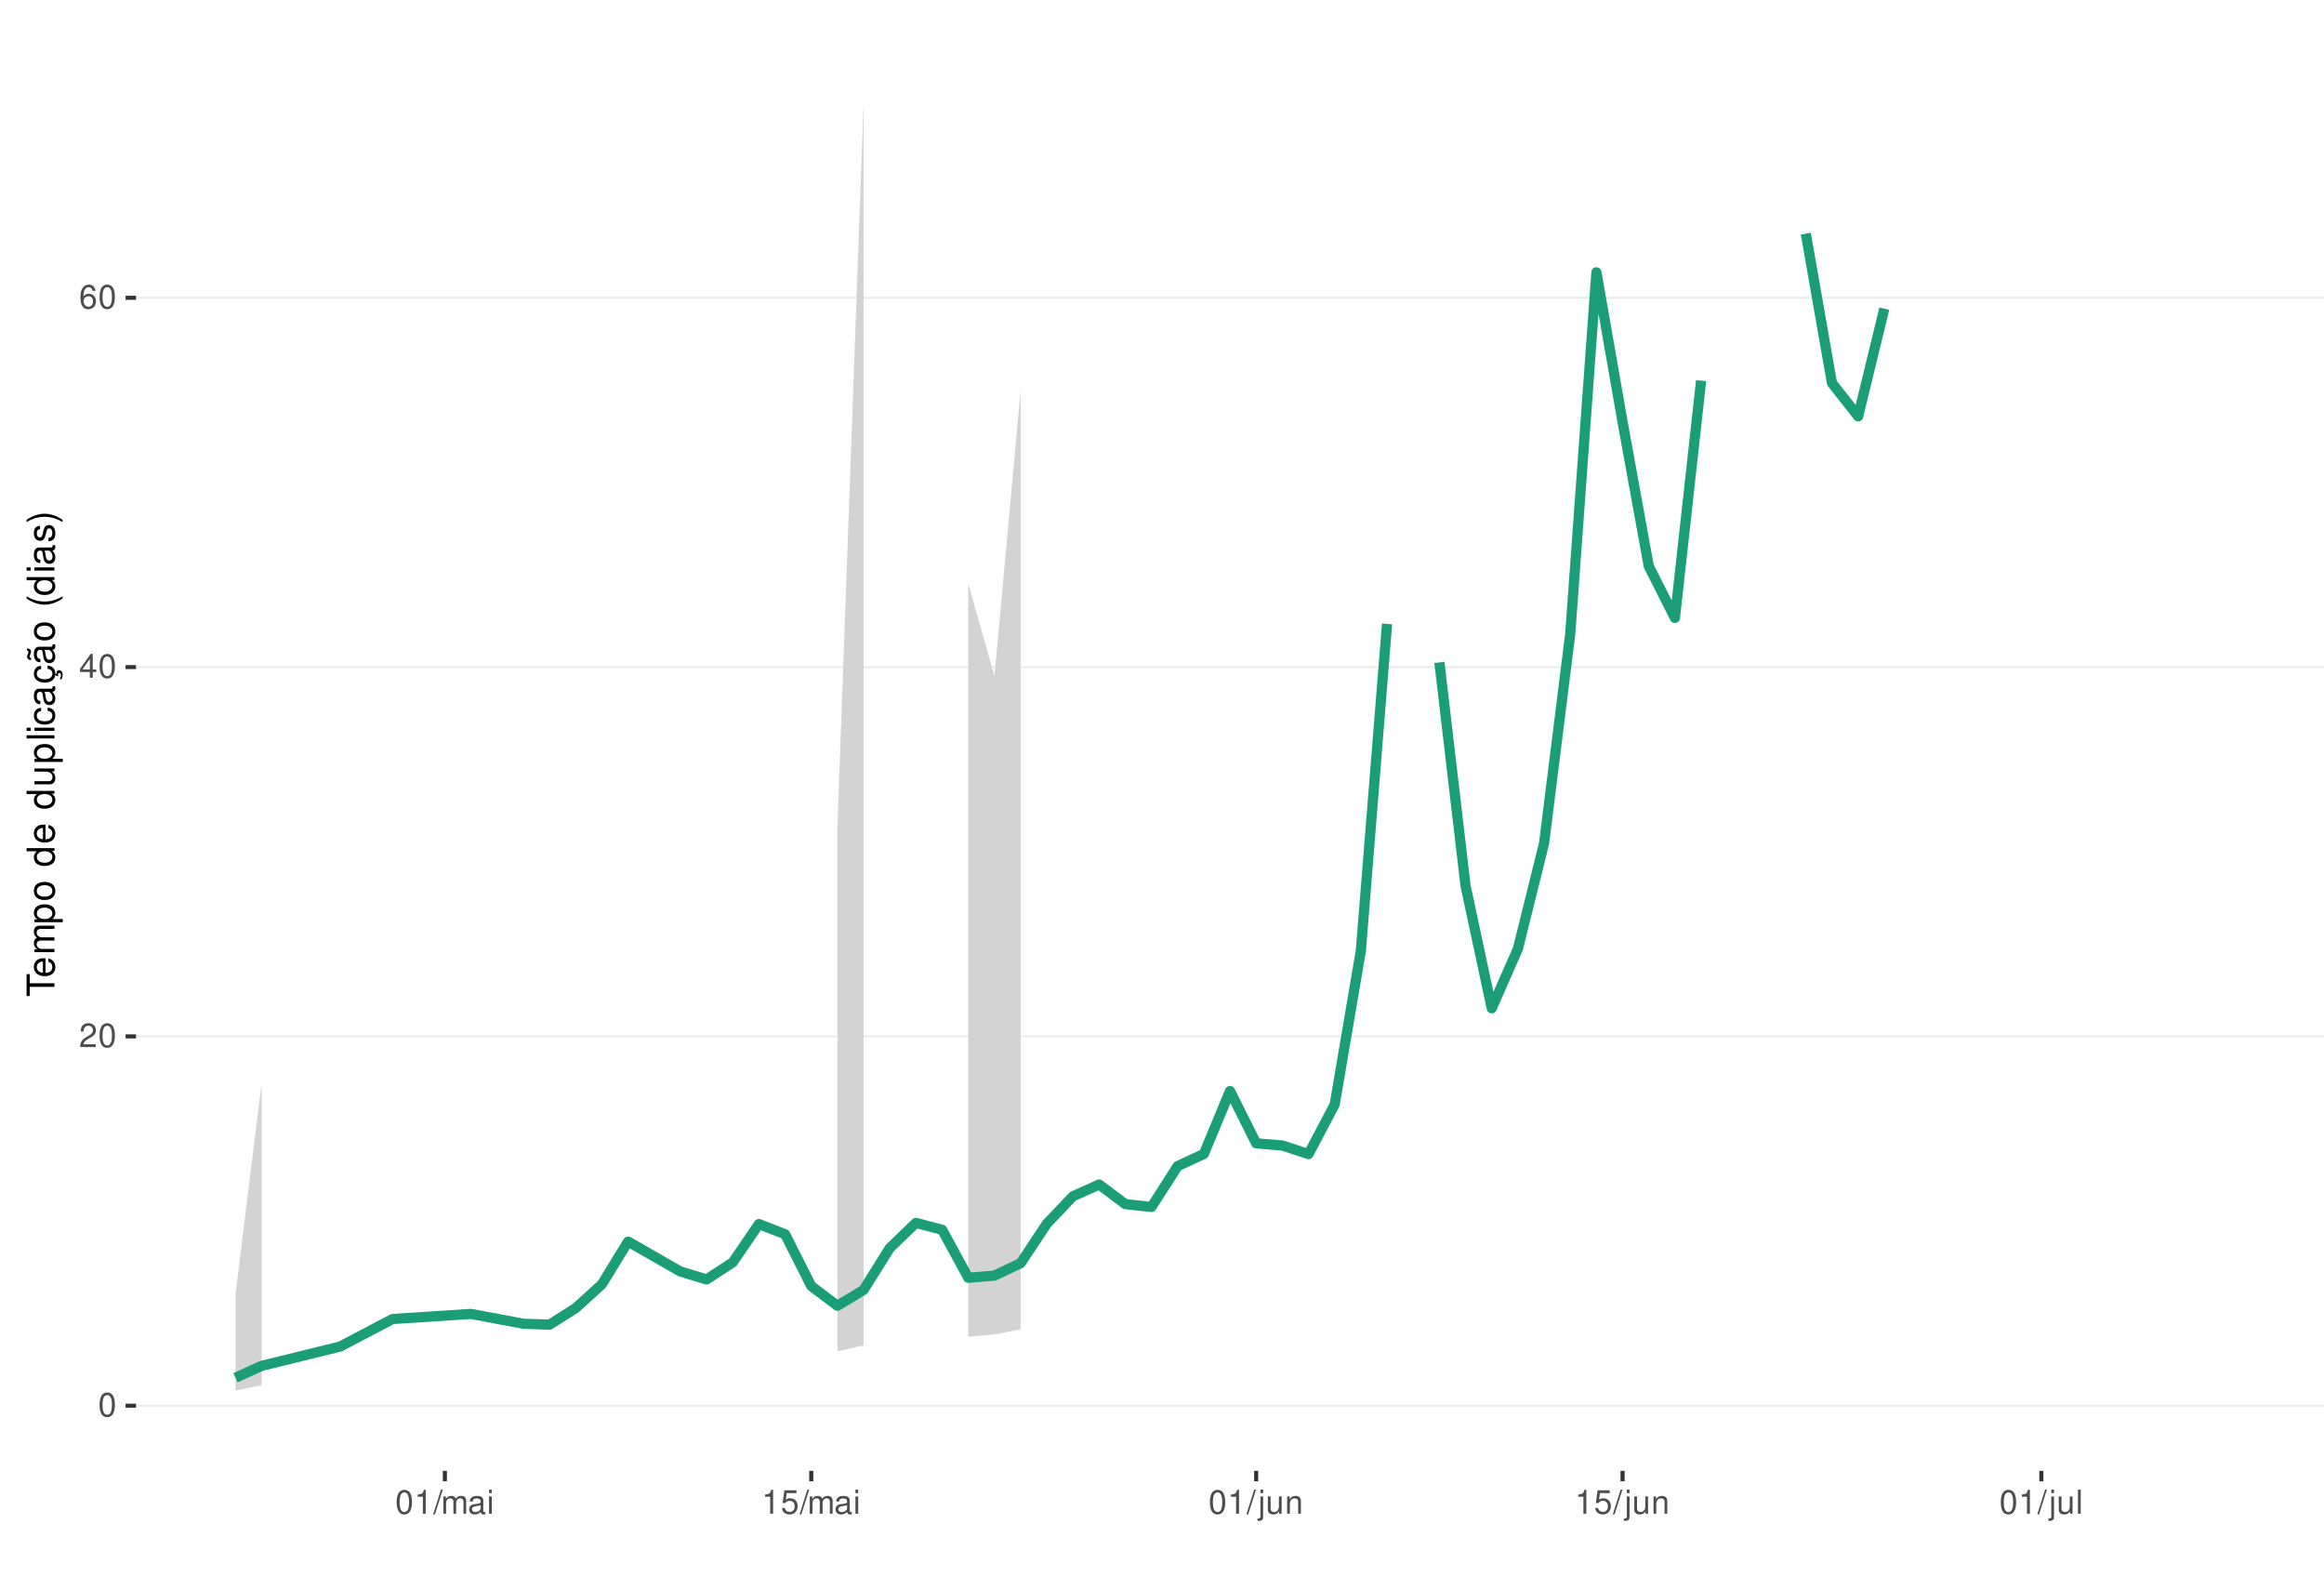
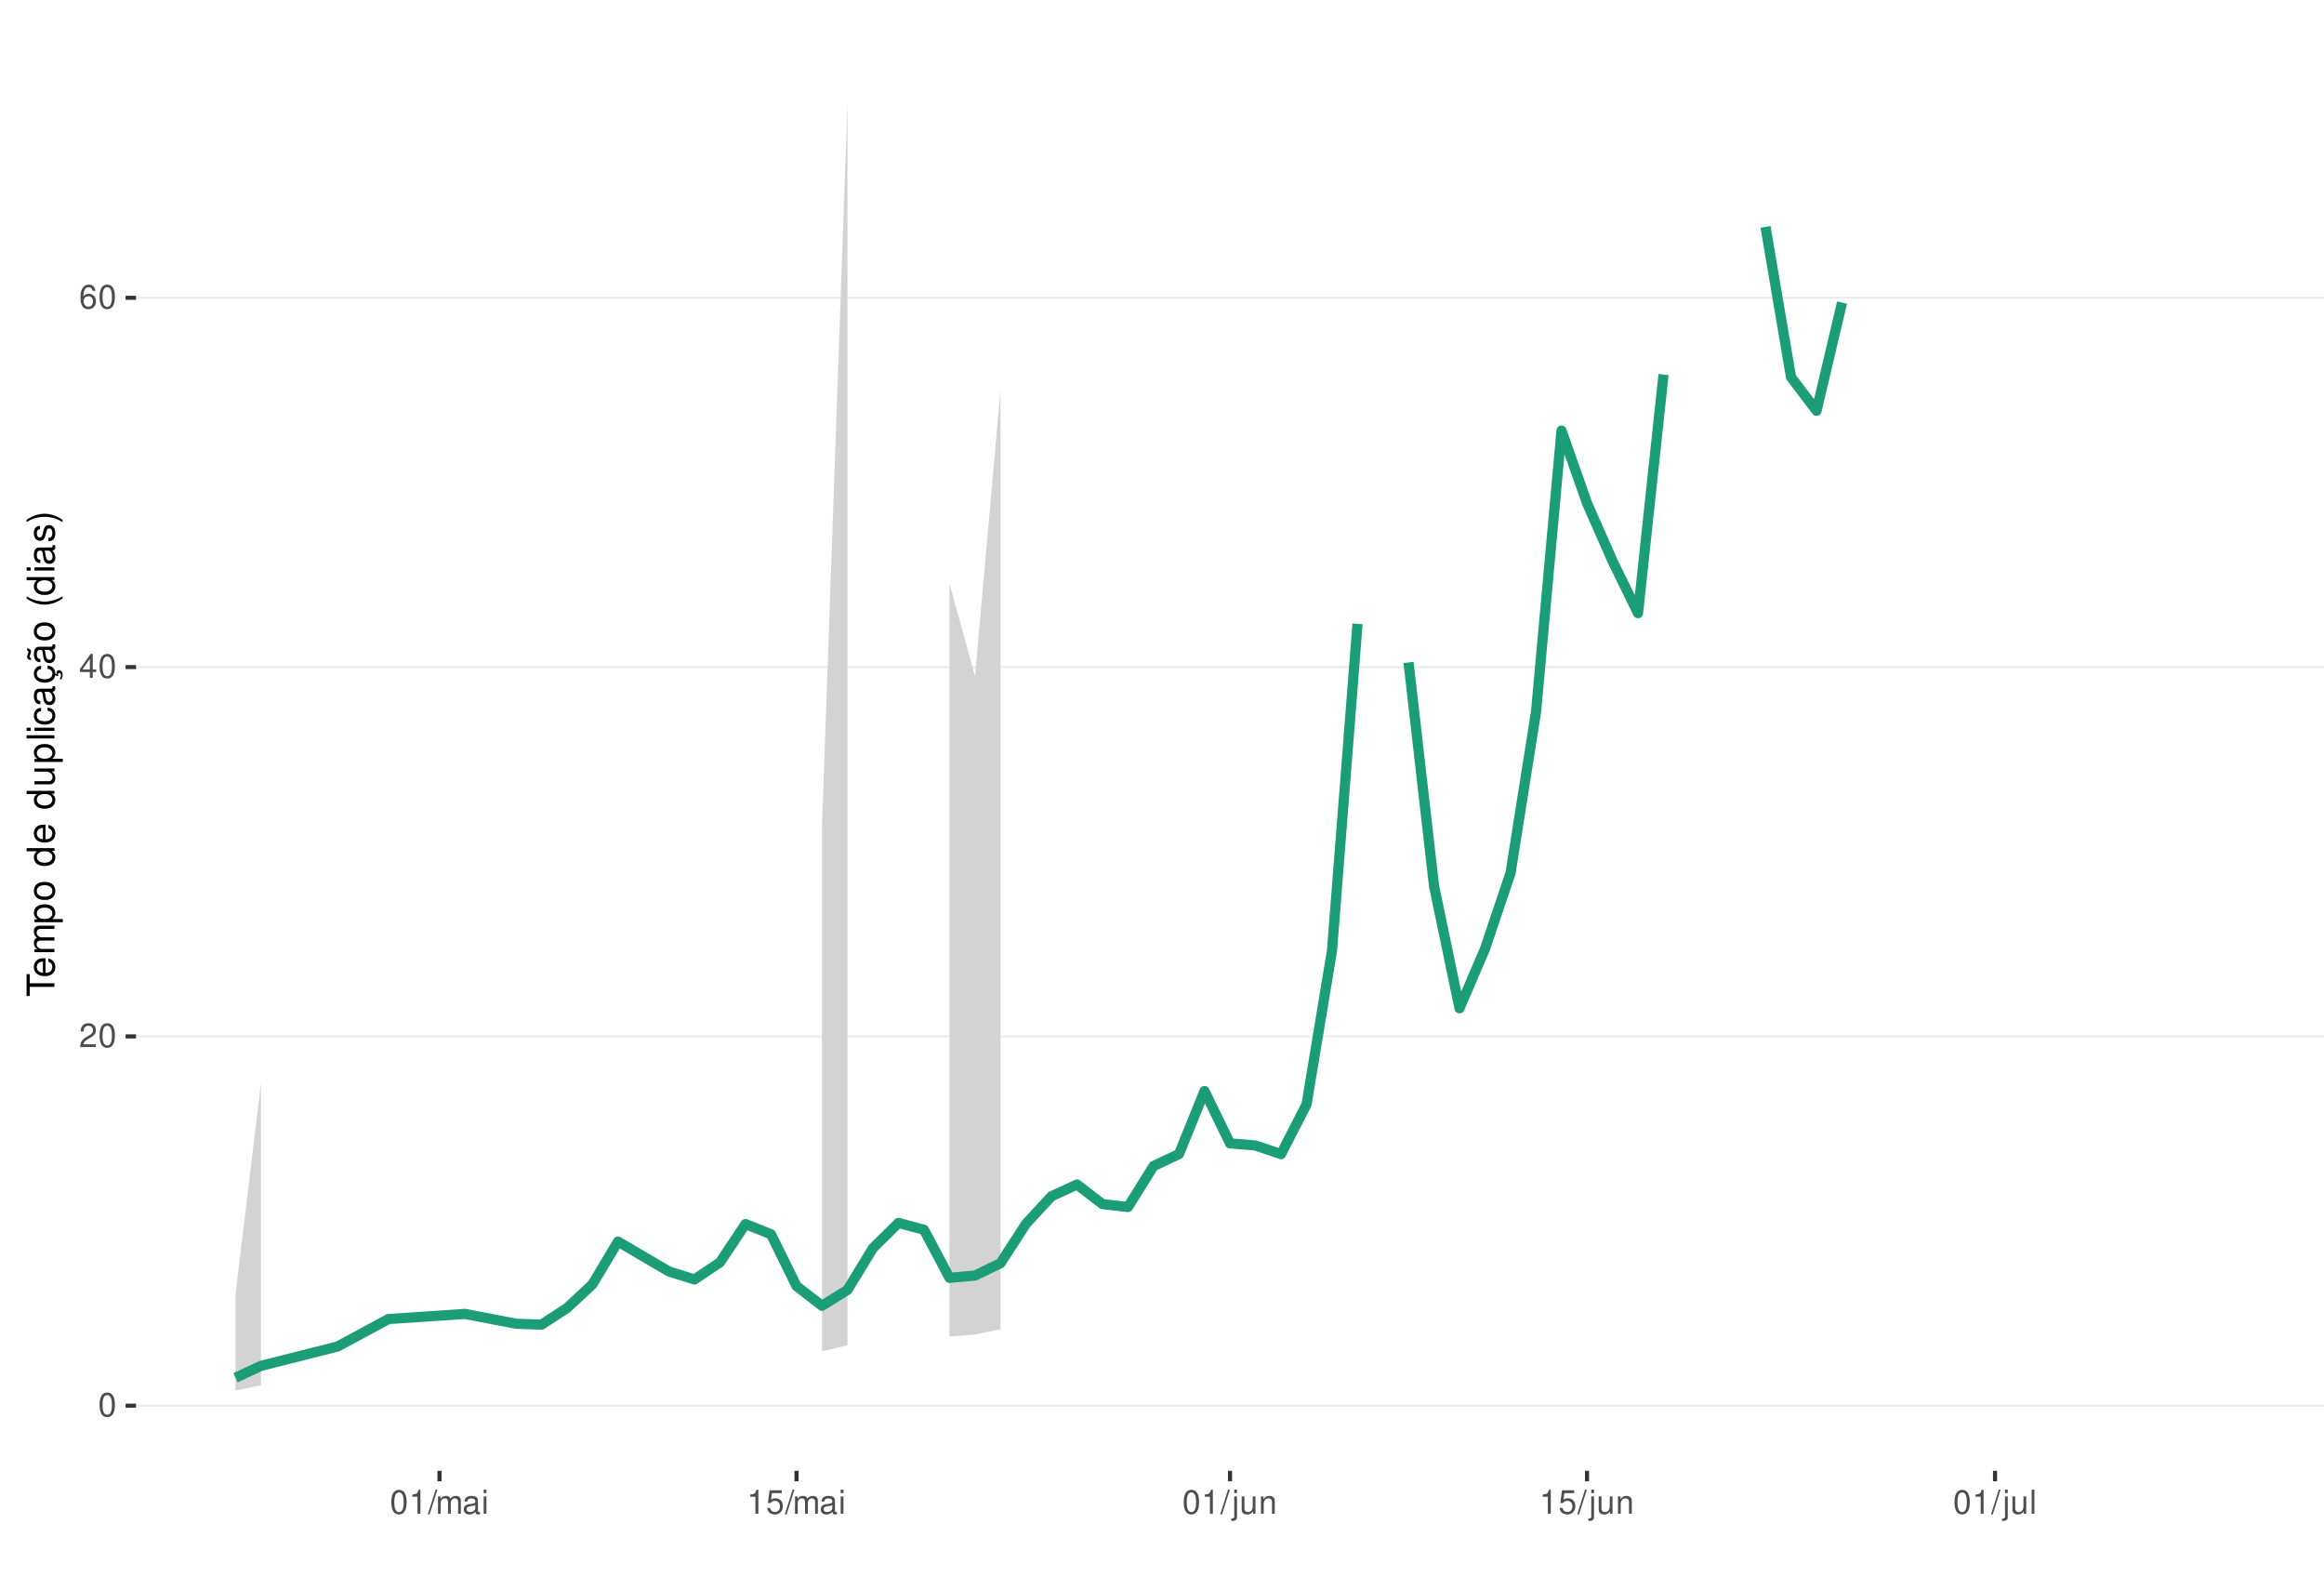
<svg xmlns="http://www.w3.org/2000/svg" xmlns:xlink="http://www.w3.org/1999/xlink" width="609pt" height="413pt" viewBox="0 0 609 413" version="1.1">
  <defs>
    <g>
      <symbol overflow="visible" id="glyph0-0">
        <path style="stroke:none;" d="" />
      </symbol>
      <symbol overflow="visible" id="glyph0-1">
        <path style="stroke:none;" d="M 2.375 -6.266 C 1.812 -6.266 1.297 -6 0.969 -5.578 C 0.578 -5.016 0.375 -4.188 0.375 -3.031 C 0.375 -0.922 1.062 0.203 2.375 0.203 C 3.672 0.203 4.391 -0.922 4.391 -2.984 C 4.391 -4.188 4.203 -5 3.797 -5.578 C 3.469 -6 2.953 -6.266 2.375 -6.266 Z M 2.375 -5.578 C 3.203 -5.578 3.609 -4.75 3.609 -3.047 C 3.609 -1.266 3.219 -0.438 2.359 -0.438 C 1.562 -0.438 1.156 -1.297 1.156 -3.016 C 1.156 -4.75 1.562 -5.578 2.375 -5.578 Z M 2.375 -5.578 " />
      </symbol>
      <symbol overflow="visible" id="glyph0-2">
        <path style="stroke:none;" d="M 4.375 -0.75 L 1.156 -0.75 C 1.234 -1.266 1.5 -1.594 2.266 -2.062 L 3.125 -2.547 C 3.984 -3.016 4.422 -3.656 4.422 -4.438 C 4.422 -4.953 4.219 -5.438 3.859 -5.781 C 3.484 -6.109 3.031 -6.266 2.453 -6.266 C 1.672 -6.266 1.094 -5.984 0.766 -5.438 C 0.547 -5.109 0.453 -4.719 0.438 -4.094 L 1.188 -4.094 C 1.219 -4.516 1.266 -4.766 1.375 -4.984 C 1.578 -5.359 1.969 -5.594 2.438 -5.594 C 3.125 -5.594 3.641 -5.094 3.641 -4.422 C 3.641 -3.906 3.359 -3.484 2.812 -3.172 L 2.016 -2.703 C 0.734 -1.969 0.359 -1.375 0.297 -0.016 L 4.375 -0.016 Z M 4.375 -0.75 " />
      </symbol>
      <symbol overflow="visible" id="glyph0-3">
        <path style="stroke:none;" d="M 2.828 -1.516 L 2.828 0 L 3.594 0 L 3.594 -1.516 L 4.5 -1.516 L 4.5 -2.203 L 3.594 -2.203 L 3.594 -6.266 L 3.031 -6.266 L 0.25 -2.312 L 0.25 -1.516 Z M 2.828 -2.203 L 0.906 -2.203 L 2.828 -4.953 Z M 2.828 -2.203 " />
      </symbol>
      <symbol overflow="visible" id="glyph0-4">
        <path style="stroke:none;" d="M 4.312 -4.625 C 4.156 -5.656 3.5 -6.266 2.578 -6.266 C 1.891 -6.266 1.297 -5.922 0.922 -5.359 C 0.531 -4.75 0.375 -3.984 0.375 -2.859 C 0.375 -1.797 0.516 -1.141 0.891 -0.578 C 1.219 -0.062 1.75 0.203 2.438 0.203 C 3.594 0.203 4.438 -0.672 4.438 -1.891 C 4.438 -3.047 3.656 -3.859 2.562 -3.859 C 1.953 -3.859 1.484 -3.641 1.156 -3.172 C 1.156 -4.719 1.641 -5.578 2.516 -5.578 C 3.062 -5.578 3.422 -5.234 3.547 -4.625 Z M 2.469 -3.188 C 3.203 -3.188 3.656 -2.672 3.656 -1.828 C 3.656 -1.047 3.141 -0.469 2.438 -0.469 C 1.734 -0.469 1.188 -1.078 1.188 -1.875 C 1.188 -2.656 1.719 -3.188 2.469 -3.188 Z M 2.469 -3.188 " />
      </symbol>
      <symbol overflow="visible" id="glyph0-5">
        <path style="stroke:none;" d="M 2.234 -4.453 L 2.234 0 L 3 0 L 3 -6.266 L 2.5 -6.266 C 2.234 -5.297 2.062 -5.172 0.891 -5.016 L 0.891 -4.453 Z M 2.234 -4.453 " />
      </symbol>
      <symbol overflow="visible" id="glyph0-6">
        <path style="stroke:none;" d="M 1.984 -6.312 L -0.062 0.172 L 0.406 0.172 L 2.453 -6.312 Z M 1.984 -6.312 " />
      </symbol>
      <symbol overflow="visible" id="glyph0-7">
        <path style="stroke:none;" d="M 0.609 -4.531 L 0.609 0 L 1.328 0 L 1.328 -2.844 C 1.328 -3.5 1.812 -4.031 2.391 -4.031 C 2.938 -4.031 3.234 -3.703 3.234 -3.125 L 3.234 0 L 3.969 0 L 3.969 -2.844 C 3.969 -3.5 4.438 -4.031 5.031 -4.031 C 5.562 -4.031 5.875 -3.703 5.875 -3.125 L 5.875 0 L 6.594 0 L 6.594 -3.406 C 6.594 -4.219 6.125 -4.672 5.281 -4.672 C 4.672 -4.672 4.312 -4.484 3.891 -3.969 C 3.625 -4.453 3.25 -4.672 2.672 -4.672 C 2.062 -4.672 1.656 -4.438 1.266 -3.891 L 1.266 -4.531 Z M 0.609 -4.531 " />
      </symbol>
      <symbol overflow="visible" id="glyph0-8">
        <path style="stroke:none;" d="M 4.625 -0.422 C 4.547 -0.406 4.516 -0.406 4.469 -0.406 C 4.219 -0.406 4.078 -0.531 4.078 -0.766 L 4.078 -3.422 C 4.078 -4.234 3.5 -4.672 2.375 -4.672 C 1.719 -4.672 1.188 -4.469 0.875 -4.141 C 0.672 -3.906 0.578 -3.641 0.562 -3.188 L 1.297 -3.188 C 1.344 -3.75 1.672 -4 2.359 -4 C 3.016 -4 3.375 -3.75 3.375 -3.328 L 3.375 -3.141 C 3.359 -2.828 3.203 -2.703 2.609 -2.625 C 1.594 -2.5 1.438 -2.469 1.156 -2.359 C 0.625 -2.125 0.359 -1.734 0.359 -1.141 C 0.359 -0.312 0.938 0.203 1.859 0.203 C 2.422 0.203 2.875 0 3.391 -0.469 C 3.438 0 3.672 0.203 4.141 0.203 C 4.297 0.203 4.391 0.188 4.625 0.125 Z M 3.375 -1.422 C 3.375 -1.188 3.297 -1.031 3.078 -0.844 C 2.781 -0.578 2.438 -0.438 2.016 -0.438 C 1.453 -0.438 1.109 -0.703 1.109 -1.156 C 1.109 -1.641 1.422 -1.875 2.203 -1.984 C 2.984 -2.094 3.125 -2.125 3.375 -2.234 Z M 3.375 -1.422 " />
      </symbol>
      <symbol overflow="visible" id="glyph0-9">
        <path style="stroke:none;" d="M 1.297 -4.531 L 0.578 -4.531 L 0.578 0 L 1.297 0 Z M 1.297 -6.312 L 0.578 -6.312 L 0.578 -5.406 L 1.297 -5.406 Z M 1.297 -6.312 " />
      </symbol>
      <symbol overflow="visible" id="glyph0-10">
        <path style="stroke:none;" d="M 4.125 -6.141 L 0.953 -6.141 L 0.5 -2.797 L 1.188 -2.797 C 1.547 -3.219 1.844 -3.375 2.328 -3.375 C 3.156 -3.375 3.656 -2.797 3.656 -1.891 C 3.656 -1.016 3.156 -0.469 2.312 -0.469 C 1.656 -0.469 1.25 -0.812 1.062 -1.5 L 0.297 -1.5 C 0.406 -1 0.5 -0.766 0.672 -0.531 C 1.016 -0.062 1.641 0.203 2.344 0.203 C 3.578 0.203 4.438 -0.703 4.438 -2 C 4.438 -3.219 3.641 -4.047 2.453 -4.047 C 2.031 -4.047 1.672 -3.938 1.328 -3.672 L 1.562 -5.391 L 4.125 -5.391 Z M 4.125 -6.141 " />
      </symbol>
      <symbol overflow="visible" id="glyph0-11">
        <path style="stroke:none;" d="M 0.609 -4.531 L 0.609 0.656 C 0.609 1.109 0.469 1.25 0.016 1.25 C -0.031 1.25 -0.062 1.25 -0.156 1.25 L -0.156 1.859 C -0.062 1.875 -0.031 1.891 0.094 1.891 C 0.906 1.891 1.328 1.562 1.328 0.938 L 1.328 -4.531 Z M 1.328 -6.312 L 0.609 -6.312 L 0.609 -5.406 L 1.328 -5.406 Z M 1.328 -6.312 " />
      </symbol>
      <symbol overflow="visible" id="glyph0-12">
        <path style="stroke:none;" d="M 4.172 0 L 4.172 -4.531 L 3.453 -4.531 L 3.453 -1.969 C 3.453 -1.031 2.969 -0.438 2.219 -0.438 C 1.641 -0.438 1.281 -0.781 1.281 -1.328 L 1.281 -4.531 L 0.562 -4.531 L 0.562 -1.031 C 0.562 -0.281 1.125 0.203 2.016 0.203 C 2.672 0.203 3.094 -0.031 3.516 -0.625 L 3.516 0 Z M 4.172 0 " />
      </symbol>
      <symbol overflow="visible" id="glyph0-13">
        <path style="stroke:none;" d="M 0.609 -4.531 L 0.609 0 L 1.328 0 L 1.328 -2.5 C 1.328 -3.422 1.812 -4.031 2.562 -4.031 C 3.141 -4.031 3.5 -3.688 3.5 -3.141 L 3.5 0 L 4.219 0 L 4.219 -3.422 C 4.219 -4.188 3.656 -4.672 2.781 -4.672 C 2.109 -4.672 1.672 -4.406 1.266 -3.781 L 1.266 -4.531 Z M 0.609 -4.531 " />
      </symbol>
      <symbol overflow="visible" id="glyph0-14">
        <path style="stroke:none;" d="M 1.312 -6.312 L 0.594 -6.312 L 0.594 0 L 1.312 0 Z M 1.312 -6.312 " />
      </symbol>
      <symbol overflow="visible" id="glyph1-0">
        <path style="stroke:none;" d="" />
      </symbol>
      <symbol overflow="visible" id="glyph1-1">
        <path style="stroke:none;" d="M -6.469 -3.547 L -6.469 -5.938 L -7.297 -5.938 L -7.297 -0.203 L -6.469 -0.203 L -6.469 -2.609 L 0 -2.609 L 0 -3.547 Z M -6.469 -3.547 " />
      </symbol>
      <symbol overflow="visible" id="glyph1-2">
        <path style="stroke:none;" d="M -2.344 -5.125 C -3.141 -5.125 -3.625 -5.062 -4.016 -4.922 C -4.875 -4.578 -5.391 -3.781 -5.391 -2.797 C -5.391 -1.344 -4.281 -0.406 -2.547 -0.406 C -0.812 -0.406 0.234 -1.297 0.234 -2.781 C 0.234 -3.984 -0.453 -4.812 -1.594 -5.016 L -1.594 -4.188 C -0.906 -3.953 -0.547 -3.484 -0.547 -2.812 C -0.547 -2.281 -0.781 -1.828 -1.219 -1.547 C -1.516 -1.344 -1.812 -1.281 -2.344 -1.266 Z M -3.016 -1.297 C -3.984 -1.359 -4.625 -1.953 -4.625 -2.797 C -4.625 -3.641 -3.953 -4.234 -3.016 -4.234 Z M -3.016 -1.297 " />
      </symbol>
      <symbol overflow="visible" id="glyph1-3">
        <path style="stroke:none;" d="M -5.234 -0.703 L 0 -0.703 L 0 -1.547 L -3.297 -1.547 C -4.047 -1.547 -4.656 -2.094 -4.656 -2.766 C -4.656 -3.391 -4.281 -3.734 -3.609 -3.734 L 0 -3.734 L 0 -4.578 L -3.297 -4.578 C -4.047 -4.578 -4.656 -5.125 -4.656 -5.812 C -4.656 -6.422 -4.266 -6.781 -3.609 -6.781 L 0 -6.781 L 0 -7.625 L -3.938 -7.625 C -4.875 -7.625 -5.391 -7.078 -5.391 -6.094 C -5.391 -5.406 -5.188 -4.984 -4.594 -4.484 C -5.156 -4.188 -5.391 -3.766 -5.391 -3.078 C -5.391 -2.375 -5.125 -1.906 -4.5 -1.469 L -5.234 -1.469 Z M -5.234 -0.703 " />
      </symbol>
      <symbol overflow="visible" id="glyph1-4">
        <path style="stroke:none;" d="M 2.188 -0.547 L 2.188 -1.375 L -0.547 -1.375 C -0.016 -1.812 0.234 -2.312 0.234 -2.984 C 0.234 -4.344 -0.859 -5.234 -2.531 -5.234 C -4.297 -5.234 -5.391 -4.375 -5.391 -2.984 C -5.391 -2.266 -5.062 -1.703 -4.453 -1.312 L -5.234 -1.312 L -5.234 -0.547 Z M -4.609 -2.844 C -4.609 -3.766 -3.797 -4.359 -2.547 -4.359 C -1.359 -4.359 -0.547 -3.75 -0.547 -2.844 C -0.547 -1.953 -1.344 -1.375 -2.578 -1.375 C -3.812 -1.375 -4.609 -1.953 -4.609 -2.844 Z M -4.609 -2.844 " />
      </symbol>
      <symbol overflow="visible" id="glyph1-5">
        <path style="stroke:none;" d="M -5.391 -2.719 C -5.391 -1.234 -4.344 -0.359 -2.578 -0.359 C -0.812 -0.359 0.234 -1.234 0.234 -2.734 C 0.234 -4.203 -0.812 -5.094 -2.547 -5.094 C -4.359 -5.094 -5.391 -4.234 -5.391 -2.719 Z M -4.625 -2.734 C -4.625 -3.672 -3.844 -4.234 -2.547 -4.234 C -1.312 -4.234 -0.547 -3.656 -0.547 -2.734 C -0.547 -1.797 -1.312 -1.234 -2.578 -1.234 C -3.844 -1.234 -4.625 -1.797 -4.625 -2.734 Z M -4.625 -2.734 " />
      </symbol>
      <symbol overflow="visible" id="glyph1-6">
        <path style="stroke:none;" d="" />
      </symbol>
      <symbol overflow="visible" id="glyph1-7">
        <path style="stroke:none;" d="M -7.297 -4.953 L -7.297 -4.125 L -4.578 -4.125 C -5.109 -3.766 -5.391 -3.203 -5.391 -2.516 C -5.391 -1.156 -4.297 -0.266 -2.625 -0.266 C -0.859 -0.266 0.234 -1.125 0.234 -2.547 C 0.234 -3.266 -0.047 -3.766 -0.688 -4.203 L 0 -4.203 L 0 -4.953 Z M -4.609 -2.656 C -4.609 -3.547 -3.812 -4.125 -2.562 -4.125 C -1.344 -4.125 -0.547 -3.547 -0.547 -2.656 C -0.547 -1.734 -1.359 -1.125 -2.578 -1.125 C -3.797 -1.125 -4.609 -1.734 -4.609 -2.656 Z M -4.609 -2.656 " />
      </symbol>
      <symbol overflow="visible" id="glyph1-8">
        <path style="stroke:none;" d="M 0 -4.812 L -5.234 -4.812 L -5.234 -3.984 L -2.266 -3.984 C -1.203 -3.984 -0.5 -3.438 -0.5 -2.562 C -0.5 -1.906 -0.906 -1.484 -1.531 -1.484 L -5.234 -1.484 L -5.234 -0.656 L -1.203 -0.656 C -0.328 -0.656 0.234 -1.297 0.234 -2.312 C 0.234 -3.094 -0.047 -3.578 -0.734 -4.062 L 0 -4.062 Z M 0 -4.812 " />
      </symbol>
      <symbol overflow="visible" id="glyph1-9">
        <path style="stroke:none;" d="M -7.297 -1.516 L -7.297 -0.688 L 0 -0.688 L 0 -1.516 Z M -7.297 -1.516 " />
      </symbol>
      <symbol overflow="visible" id="glyph1-10">
        <path style="stroke:none;" d="M -5.234 -1.5 L -5.234 -0.672 L 0 -0.672 L 0 -1.5 Z M -7.297 -1.5 L -7.297 -0.656 L -6.234 -0.656 L -6.234 -1.5 Z M -7.297 -1.5 " />
      </symbol>
      <symbol overflow="visible" id="glyph1-11">
        <path style="stroke:none;" d="M -3.484 -4.703 C -3.984 -4.672 -4.312 -4.562 -4.609 -4.359 C -5.094 -4 -5.391 -3.375 -5.391 -2.641 C -5.391 -1.219 -4.266 -0.312 -2.531 -0.312 C -0.844 -0.312 0.234 -1.203 0.234 -2.625 C 0.234 -3.875 -0.516 -4.672 -1.797 -4.766 L -1.797 -3.938 C -0.953 -3.797 -0.547 -3.359 -0.547 -2.656 C -0.547 -1.734 -1.297 -1.188 -2.531 -1.188 C -3.844 -1.188 -4.625 -1.719 -4.625 -2.625 C -4.625 -3.328 -4.203 -3.766 -3.484 -3.875 Z M -3.484 -4.703 " />
      </symbol>
      <symbol overflow="visible" id="glyph1-12">
        <path style="stroke:none;" d="M -0.484 -5.344 C -0.469 -5.266 -0.469 -5.219 -0.469 -5.172 C -0.469 -4.875 -0.625 -4.719 -0.875 -4.719 L -3.953 -4.719 C -4.891 -4.719 -5.391 -4.047 -5.391 -2.75 C -5.391 -1.984 -5.172 -1.375 -4.781 -1.016 C -4.516 -0.766 -4.203 -0.672 -3.688 -0.656 L -3.688 -1.484 C -4.328 -1.562 -4.625 -1.938 -4.625 -2.719 C -4.625 -3.484 -4.344 -3.891 -3.844 -3.891 L -3.625 -3.891 C -3.266 -3.875 -3.125 -3.703 -3.047 -3.016 C -2.891 -1.844 -2.844 -1.656 -2.719 -1.344 C -2.453 -0.734 -2 -0.422 -1.312 -0.422 C -0.375 -0.422 0.234 -1.078 0.234 -2.141 C 0.234 -2.797 0 -3.328 -0.547 -3.922 C 0 -3.984 0.234 -4.234 0.234 -4.781 C 0.234 -4.953 0.203 -5.062 0.141 -5.344 Z M -1.656 -3.891 C -1.375 -3.891 -1.203 -3.812 -0.969 -3.562 C -0.656 -3.219 -0.5 -2.812 -0.5 -2.312 C -0.5 -1.672 -0.812 -1.297 -1.344 -1.297 C -1.891 -1.297 -2.172 -1.656 -2.297 -2.547 C -2.422 -3.438 -2.453 -3.609 -2.594 -3.891 Z M -1.656 -3.891 " />
      </symbol>
      <symbol overflow="visible" id="glyph1-13">
        <path style="stroke:none;" d="M 0.234 -2.641 C 0.234 -3.875 -0.547 -4.703 -1.797 -4.766 L -1.797 -3.938 C -0.953 -3.797 -0.531 -3.359 -0.531 -2.656 C -0.531 -1.734 -1.281 -1.188 -2.516 -1.188 C -3.844 -1.188 -4.625 -1.719 -4.625 -2.625 C -4.625 -3.328 -4.203 -3.766 -3.484 -3.875 L -3.484 -4.703 C -3.984 -4.672 -4.312 -4.562 -4.609 -4.359 C -5.094 -4 -5.391 -3.375 -5.391 -2.641 C -5.391 -1.219 -4.266 -0.312 -2.531 -0.312 C -1.469 -0.312 -0.625 -0.672 -0.156 -1.312 C 0.047 -1.594 0.125 -1.812 0.203 -2.25 L 0.922 -1.938 L 0.984 -2.062 C 0.938 -2.188 0.906 -2.25 0.906 -2.375 C 0.906 -2.656 1.047 -2.828 1.281 -2.828 C 1.547 -2.828 1.734 -2.594 1.734 -2.297 C 1.734 -2.031 1.672 -1.844 1.438 -1.406 L 1.406 -1.312 L 1.812 -1.094 C 2.078 -1.75 2.141 -1.953 2.141 -2.344 C 2.141 -3.109 1.781 -3.578 1.203 -3.578 C 0.781 -3.578 0.547 -3.297 0.547 -2.797 C 0.547 -2.703 0.547 -2.641 0.562 -2.516 Z M 0.234 -2.641 " />
      </symbol>
      <symbol overflow="visible" id="glyph1-14">
        <path style="stroke:none;" d="M -0.484 -5.344 C -0.469 -5.266 -0.469 -5.219 -0.469 -5.172 C -0.469 -4.875 -0.625 -4.719 -0.875 -4.719 L -3.953 -4.719 C -4.891 -4.719 -5.391 -4.047 -5.391 -2.75 C -5.391 -1.984 -5.172 -1.375 -4.781 -1.016 C -4.516 -0.766 -4.203 -0.672 -3.688 -0.656 L -3.688 -1.484 C -4.328 -1.562 -4.625 -1.938 -4.625 -2.719 C -4.625 -3.484 -4.344 -3.891 -3.844 -3.891 L -3.625 -3.891 C -3.266 -3.875 -3.125 -3.703 -3.047 -3.016 C -2.891 -1.844 -2.844 -1.656 -2.719 -1.344 C -2.453 -0.734 -2 -0.422 -1.312 -0.422 C -0.375 -0.422 0.234 -1.078 0.234 -2.141 C 0.234 -2.797 0 -3.328 -0.547 -3.922 C 0 -3.984 0.234 -4.234 0.234 -4.781 C 0.234 -4.953 0.203 -5.062 0.141 -5.344 Z M -1.656 -3.891 C -1.375 -3.891 -1.203 -3.812 -0.969 -3.562 C -0.656 -3.219 -0.5 -2.812 -0.5 -2.312 C -0.5 -1.672 -0.812 -1.297 -1.344 -1.297 C -1.891 -1.297 -2.172 -1.656 -2.297 -2.547 C -2.422 -3.438 -2.453 -3.609 -2.594 -3.891 Z M -7.172 -3.75 C -6.922 -3.672 -6.812 -3.547 -6.812 -3.375 C -6.812 -3.25 -6.875 -2.984 -6.984 -2.734 C -7.156 -2.312 -7.172 -2.25 -7.172 -2.047 C -7.172 -1.594 -6.797 -1.297 -6.141 -1.188 L -6.141 -1.766 C -6.375 -1.812 -6.5 -1.938 -6.5 -2.094 C -6.5 -2.203 -6.469 -2.344 -6.375 -2.578 C -6.156 -3.156 -6.125 -3.234 -6.125 -3.438 C -6.125 -3.922 -6.484 -4.219 -7.172 -4.312 Z M -7.172 -3.75 " />
      </symbol>
      <symbol overflow="visible" id="glyph1-15">
        <path style="stroke:none;" d="M -7.297 -2.359 C -5.984 -1.359 -4.156 -0.734 -2.594 -0.734 C -1.016 -0.734 0.812 -1.359 2.125 -2.359 L 2.125 -2.906 C 0.688 -2.031 -0.984 -1.547 -2.594 -1.547 C -4.188 -1.547 -5.875 -2.031 -7.297 -2.906 Z M -7.297 -2.359 " />
      </symbol>
      <symbol overflow="visible" id="glyph1-16">
        <path style="stroke:none;" d="M -3.781 -4.375 C -4.812 -4.375 -5.391 -3.688 -5.391 -2.484 C -5.391 -1.266 -4.766 -0.469 -3.797 -0.469 C -2.969 -0.469 -2.578 -0.891 -2.281 -2.125 L -2.094 -2.906 C -1.953 -3.484 -1.734 -3.719 -1.375 -3.719 C -0.875 -3.719 -0.547 -3.234 -0.547 -2.5 C -0.547 -2.047 -0.672 -1.672 -0.891 -1.453 C -1.047 -1.328 -1.188 -1.266 -1.562 -1.219 L -1.562 -0.344 C -0.344 -0.375 0.234 -1.062 0.234 -2.438 C 0.234 -3.75 -0.422 -4.594 -1.438 -4.594 C -2.203 -4.594 -2.641 -4.156 -2.891 -3.109 L -3.078 -2.312 C -3.234 -1.625 -3.453 -1.344 -3.828 -1.344 C -4.312 -1.344 -4.625 -1.766 -4.625 -2.453 C -4.625 -3.125 -4.328 -3.484 -3.781 -3.5 Z M -3.781 -4.375 " />
      </symbol>
      <symbol overflow="visible" id="glyph1-17">
        <path style="stroke:none;" d="M 2.125 -0.938 C 0.812 -1.938 -1.016 -2.562 -2.578 -2.562 C -4.156 -2.562 -5.984 -1.938 -7.297 -0.938 L -7.297 -0.375 C -5.859 -1.266 -4.188 -1.75 -2.578 -1.75 C -0.984 -1.75 0.703 -1.266 2.125 -0.375 Z M 2.125 -0.938 " />
      </symbol>
    </g>
    <clipPath id="clip1">
      <path d="M 35.645 9.961 L 609 9.961 L 609 385.328 L 35.645 385.328 Z M 35.645 9.961 " />
    </clipPath>
    <clipPath id="clip2">
      <path d="M 35.645 368 L 609 368 L 609 369 L 35.645 369 Z M 35.645 368 " />
    </clipPath>
    <clipPath id="clip3">
      <path d="M 35.645 271 L 609 271 L 609 272 L 35.645 272 Z M 35.645 271 " />
    </clipPath>
    <clipPath id="clip4">
      <path d="M 35.645 174 L 609 174 L 609 176 L 35.645 176 Z M 35.645 174 " />
    </clipPath>
    <clipPath id="clip5">
      <path d="M 35.645 77 L 609 77 L 609 79 L 35.645 79 Z M 35.645 77 " />
    </clipPath>
  </defs>
  <g id="surface266">
    <rect x="0" y="0" width="609" height="413" style="fill:rgb(100%,100%,100%);fill-opacity:1;stroke:none;" />
    <rect x="0" y="0" width="609" height="413" style="fill:rgb(100%,100%,100%);fill-opacity:1;stroke:none;" />
    <path style="fill:none;stroke-width:1.067;stroke-linecap:round;stroke-linejoin:round;stroke:rgb(100%,100%,100%);stroke-opacity:1;stroke-miterlimit:10;" d="M 0 413 L 609 413 L 609 0 L 0 0 Z M 0 413 " />
    <g clip-path="url(#clip1)" clip-rule="nonzero">
      <path style=" stroke:none;fill-rule:nonzero;fill:rgb(100%,100%,100%);fill-opacity:1;" d="M 35.645 385.328 L 609 385.328 L 609 9.961 L 35.645 9.961 Z M 35.645 385.328 " />
    </g>
    <g clip-path="url(#clip2)" clip-rule="nonzero">
      <path style="fill:none;stroke-width:0.533;stroke-linecap:butt;stroke-linejoin:round;stroke:rgb(92.157%,92.157%,92.157%);stroke-opacity:1;stroke-miterlimit:10;" d="M 35.645 368.266 L 609 368.266 " />
    </g>
    <g clip-path="url(#clip3)" clip-rule="nonzero">
      <path style="fill:none;stroke-width:0.533;stroke-linecap:butt;stroke-linejoin:round;stroke:rgb(92.157%,92.157%,92.157%);stroke-opacity:1;stroke-miterlimit:10;" d="M 35.645 271.516 L 609 271.516 " />
    </g>
    <g clip-path="url(#clip4)" clip-rule="nonzero">
      <path style="fill:none;stroke-width:0.533;stroke-linecap:butt;stroke-linejoin:round;stroke:rgb(92.157%,92.157%,92.157%);stroke-opacity:1;stroke-miterlimit:10;" d="M 35.645 174.766 L 609 174.766 " />
    </g>
    <g clip-path="url(#clip5)" clip-rule="nonzero">
      <path style="fill:none;stroke-width:0.533;stroke-linecap:butt;stroke-linejoin:round;stroke:rgb(92.157%,92.157%,92.157%);stroke-opacity:1;stroke-miterlimit:10;" d="M 35.645 78.012 L 609 78.012 " />
    </g>
-     <path style=" stroke:none;fill-rule:nonzero;fill:rgb(82.745%,82.745%,82.745%);fill-opacity:1;" d="M 61.707 339.102 L 68.566 283.73 L 68.566 362.898 L 61.707 364.305 Z M 61.707 339.102 " />
-     <path style=" stroke:none;fill-rule:nonzero;fill:rgb(82.745%,82.745%,82.745%);fill-opacity:1;" d="M 219.449 216.34 L 226.305 27.023 L 226.305 352.465 L 219.449 354.016 Z M 219.449 216.34 " />
-     <path style=" stroke:none;fill-rule:nonzero;fill:rgb(82.745%,82.745%,82.745%);fill-opacity:1;" d="M 253.738 152.922 L 260.598 177.133 L 267.457 102.191 L 267.457 348.246 L 260.598 349.617 L 253.738 350.16 Z M 253.738 152.922 " />
-     <path style="fill:none;stroke-width:2.667;stroke-linecap:butt;stroke-linejoin:round;stroke:rgb(10.588%,61.961%,46.667%);stroke-opacity:1;stroke-miterlimit:10;" d="M 61.707 360.945 L 68.566 357.828 L 89.141 352.77 L 102.855 345.566 L 123.43 344.223 L 137.148 346.797 L 144.008 347.035 L 150.863 342.691 L 157.723 336.465 L 164.582 325.27 L 178.297 333.109 L 185.156 335.188 L 192.016 330.715 L 198.871 320.68 L 205.73 323.348 L 212.59 336.922 L 219.449 342.086 L 226.305 337.93 L 233.164 326.965 L 240.023 320.375 L 246.883 322.172 L 253.738 334.758 L 260.598 334.184 L 267.457 330.934 L 274.312 320.605 L 281.172 313.395 L 288.031 310.328 L 294.891 315.453 L 301.746 316.215 L 308.605 305.488 L 315.465 302.328 L 322.324 285.824 L 329.18 299.535 L 336.039 300.098 L 342.898 302.359 L 349.754 289.344 L 356.613 249.043 L 363.473 163.445 " />
-     <path style="fill:none;stroke-width:2.667;stroke-linecap:butt;stroke-linejoin:round;stroke:rgb(10.588%,61.961%,46.667%);stroke-opacity:1;stroke-miterlimit:10;" d="M 377.188 173.531 L 384.047 232.07 L 390.906 264.152 L 397.766 248.551 L 404.621 220.953 L 411.48 166.07 L 418.34 71.344 L 425.195 110.574 L 432.055 148.324 L 438.914 161.887 L 445.773 99.715 " />
-     <path style="fill:none;stroke-width:2.667;stroke-linecap:butt;stroke-linejoin:round;stroke:rgb(10.588%,61.961%,46.667%);stroke-opacity:1;stroke-miterlimit:10;" d="M 473.207 61.207 L 480.062 100.34 L 486.922 109.074 L 493.781 80.871 " />
+     <path style=" stroke:none;fill-rule:nonzero;fill:rgb(82.745%,82.745%,82.745%);fill-opacity:1;" d="M 61.707 339.102 L 68.391 283.73 L 68.391 362.898 L 61.707 364.305 Z M 61.707 339.102 " />
+     <path style=" stroke:none;fill-rule:nonzero;fill:rgb(82.745%,82.745%,82.745%);fill-opacity:1;" d="M 215.402 216.34 L 222.086 27.023 L 222.086 352.465 L 215.402 354.016 Z M 215.402 216.34 " />
+     <path style=" stroke:none;fill-rule:nonzero;fill:rgb(82.745%,82.745%,82.745%);fill-opacity:1;" d="M 248.816 152.922 L 255.496 177.133 L 262.18 102.191 L 262.18 348.246 L 255.496 349.617 L 248.816 350.16 Z M 248.816 152.922 " />
+     <path style="fill:none;stroke-width:2.667;stroke-linecap:butt;stroke-linejoin:round;stroke:rgb(10.588%,61.961%,46.667%);stroke-opacity:1;stroke-miterlimit:10;" d="M 61.707 360.945 L 68.391 357.828 L 88.438 352.77 L 101.801 345.566 L 121.848 344.223 L 135.215 346.797 L 141.895 347.035 L 148.578 342.691 L 155.262 336.465 L 161.945 325.27 L 175.309 333.109 L 181.992 335.188 L 188.672 330.715 L 195.355 320.68 L 202.039 323.348 L 208.723 336.922 L 215.402 342.086 L 222.086 337.93 L 228.77 326.965 L 235.449 320.375 L 242.133 322.172 L 248.816 334.758 L 255.496 334.184 L 262.18 330.934 L 268.863 320.605 L 275.547 313.395 L 282.227 310.328 L 288.91 315.453 L 295.594 316.215 L 302.273 305.488 L 308.957 302.328 L 315.641 285.824 L 322.324 299.535 L 329.004 300.098 L 335.688 302.359 L 342.371 289.344 L 349.051 249.043 L 355.734 163.445 " />
+     <path style="fill:none;stroke-width:2.667;stroke-linecap:butt;stroke-linejoin:round;stroke:rgb(10.588%,61.961%,46.667%);stroke-opacity:1;stroke-miterlimit:10;" d="M 369.102 173.531 L 375.781 232.07 L 382.465 264.152 L 389.148 248.551 L 395.828 228.738 L 402.512 186.531 L 409.195 112.809 L 415.879 131.816 L 422.559 146.98 L 429.242 160.645 L 435.926 98.117 " />
+     <path style="fill:none;stroke-width:2.667;stroke-linecap:butt;stroke-linejoin:round;stroke:rgb(10.588%,61.961%,46.667%);stroke-opacity:1;stroke-miterlimit:10;" d="M 462.652 59.441 L 469.336 98.812 L 476.02 107.613 L 482.703 79.273 " />
    <g style="fill:rgb(30.196%,30.196%,30.196%);fill-opacity:1;">
      <use xlink:href="#glyph0-1" x="25.715" y="371.071" />
    </g>
    <g style="fill:rgb(30.196%,30.196%,30.196%);fill-opacity:1;">
      <use xlink:href="#glyph0-2" x="20.715" y="274.321" />
      <use xlink:href="#glyph0-1" x="25.715" y="274.321" />
    </g>
    <g style="fill:rgb(30.196%,30.196%,30.196%);fill-opacity:1;">
      <use xlink:href="#glyph0-3" x="20.715" y="177.571" />
      <use xlink:href="#glyph0-1" x="25.715" y="177.571" />
    </g>
    <g style="fill:rgb(30.196%,30.196%,30.196%);fill-opacity:1;">
      <use xlink:href="#glyph0-4" x="20.715" y="80.817" />
      <use xlink:href="#glyph0-1" x="25.715" y="80.817" />
    </g>
    <path style="fill:none;stroke-width:1.067;stroke-linecap:butt;stroke-linejoin:round;stroke:rgb(20%,20%,20%);stroke-opacity:1;stroke-miterlimit:10;" d="M 32.906 368.266 L 35.645 368.266 " />
    <path style="fill:none;stroke-width:1.067;stroke-linecap:butt;stroke-linejoin:round;stroke:rgb(20%,20%,20%);stroke-opacity:1;stroke-miterlimit:10;" d="M 32.906 271.516 L 35.645 271.516 " />
    <path style="fill:none;stroke-width:1.067;stroke-linecap:butt;stroke-linejoin:round;stroke:rgb(20%,20%,20%);stroke-opacity:1;stroke-miterlimit:10;" d="M 32.906 174.766 L 35.645 174.766 " />
    <path style="fill:none;stroke-width:1.067;stroke-linecap:butt;stroke-linejoin:round;stroke:rgb(20%,20%,20%);stroke-opacity:1;stroke-miterlimit:10;" d="M 32.906 78.012 L 35.645 78.012 " />
-     <path style="fill:none;stroke-width:1.067;stroke-linecap:butt;stroke-linejoin:round;stroke:rgb(20%,20%,20%);stroke-opacity:1;stroke-miterlimit:10;" d="M 116.574 388.07 L 116.574 385.328 " />
-     <path style="fill:none;stroke-width:1.067;stroke-linecap:butt;stroke-linejoin:round;stroke:rgb(20%,20%,20%);stroke-opacity:1;stroke-miterlimit:10;" d="M 212.59 388.07 L 212.59 385.328 " />
-     <path style="fill:none;stroke-width:1.067;stroke-linecap:butt;stroke-linejoin:round;stroke:rgb(20%,20%,20%);stroke-opacity:1;stroke-miterlimit:10;" d="M 329.18 388.07 L 329.18 385.328 " />
-     <path style="fill:none;stroke-width:1.067;stroke-linecap:butt;stroke-linejoin:round;stroke:rgb(20%,20%,20%);stroke-opacity:1;stroke-miterlimit:10;" d="M 425.195 388.07 L 425.195 385.328 " />
-     <path style="fill:none;stroke-width:1.067;stroke-linecap:butt;stroke-linejoin:round;stroke:rgb(20%,20%,20%);stroke-opacity:1;stroke-miterlimit:10;" d="M 534.93 388.07 L 534.93 385.328 " />
-     <g style="fill:rgb(30.196%,30.196%,30.196%);fill-opacity:1;">
-       <use xlink:href="#glyph0-1" x="103.574" y="396.567" />
-       <use xlink:href="#glyph0-5" x="108.574" y="396.567" />
-       <use xlink:href="#glyph0-6" x="113.574" y="396.567" />
-       <use xlink:href="#glyph0-7" x="115.574" y="396.567" />
-       <use xlink:href="#glyph0-8" x="122.574" y="396.567" />
-       <use xlink:href="#glyph0-9" x="127.574" y="396.567" />
-     </g>
-     <g style="fill:rgb(30.196%,30.196%,30.196%);fill-opacity:1;">
-       <use xlink:href="#glyph0-5" x="199.59" y="396.567" />
-       <use xlink:href="#glyph0-10" x="204.59" y="396.567" />
-       <use xlink:href="#glyph0-6" x="209.59" y="396.567" />
-       <use xlink:href="#glyph0-7" x="211.59" y="396.567" />
-       <use xlink:href="#glyph0-8" x="218.59" y="396.567" />
-       <use xlink:href="#glyph0-9" x="223.59" y="396.567" />
-     </g>
-     <g style="fill:rgb(30.196%,30.196%,30.196%);fill-opacity:1;">
-       <use xlink:href="#glyph0-1" x="316.68" y="396.567" />
-       <use xlink:href="#glyph0-5" x="321.68" y="396.567" />
-       <use xlink:href="#glyph0-6" x="326.68" y="396.567" />
-       <use xlink:href="#glyph0-11" x="329.68" y="396.567" />
-       <use xlink:href="#glyph0-12" x="331.68" y="396.567" />
-       <use xlink:href="#glyph0-13" x="336.68" y="396.567" />
-     </g>
-     <g style="fill:rgb(30.196%,30.196%,30.196%);fill-opacity:1;">
-       <use xlink:href="#glyph0-5" x="412.695" y="396.567" />
-       <use xlink:href="#glyph0-10" x="417.695" y="396.567" />
-       <use xlink:href="#glyph0-6" x="422.695" y="396.567" />
-       <use xlink:href="#glyph0-11" x="425.695" y="396.567" />
-       <use xlink:href="#glyph0-12" x="427.695" y="396.567" />
-       <use xlink:href="#glyph0-13" x="432.695" y="396.567" />
-     </g>
-     <g style="fill:rgb(30.196%,30.196%,30.196%);fill-opacity:1;">
-       <use xlink:href="#glyph0-1" x="523.93" y="396.567" />
-       <use xlink:href="#glyph0-5" x="528.93" y="396.567" />
-       <use xlink:href="#glyph0-6" x="533.93" y="396.567" />
-       <use xlink:href="#glyph0-11" x="536.93" y="396.567" />
-       <use xlink:href="#glyph0-12" x="538.93" y="396.567" />
-       <use xlink:href="#glyph0-14" x="543.93" y="396.567" />
+     <path style="fill:none;stroke-width:1.067;stroke-linecap:butt;stroke-linejoin:round;stroke:rgb(20%,20%,20%);stroke-opacity:1;stroke-miterlimit:10;" d="M 115.168 388.07 L 115.168 385.328 " />
+     <path style="fill:none;stroke-width:1.067;stroke-linecap:butt;stroke-linejoin:round;stroke:rgb(20%,20%,20%);stroke-opacity:1;stroke-miterlimit:10;" d="M 208.723 388.07 L 208.723 385.328 " />
+     <path style="fill:none;stroke-width:1.067;stroke-linecap:butt;stroke-linejoin:round;stroke:rgb(20%,20%,20%);stroke-opacity:1;stroke-miterlimit:10;" d="M 322.324 388.07 L 322.324 385.328 " />
+     <path style="fill:none;stroke-width:1.067;stroke-linecap:butt;stroke-linejoin:round;stroke:rgb(20%,20%,20%);stroke-opacity:1;stroke-miterlimit:10;" d="M 415.879 388.07 L 415.879 385.328 " />
+     <path style="fill:none;stroke-width:1.067;stroke-linecap:butt;stroke-linejoin:round;stroke:rgb(20%,20%,20%);stroke-opacity:1;stroke-miterlimit:10;" d="M 522.797 388.07 L 522.797 385.328 " />
+     <g style="fill:rgb(30.196%,30.196%,30.196%);fill-opacity:1;">
+       <use xlink:href="#glyph0-1" x="102.168" y="396.567" />
+       <use xlink:href="#glyph0-5" x="107.168" y="396.567" />
+       <use xlink:href="#glyph0-6" x="112.168" y="396.567" />
+       <use xlink:href="#glyph0-7" x="114.168" y="396.567" />
+       <use xlink:href="#glyph0-8" x="121.168" y="396.567" />
+       <use xlink:href="#glyph0-9" x="126.168" y="396.567" />
+     </g>
+     <g style="fill:rgb(30.196%,30.196%,30.196%);fill-opacity:1;">
+       <use xlink:href="#glyph0-5" x="195.723" y="396.567" />
+       <use xlink:href="#glyph0-10" x="200.723" y="396.567" />
+       <use xlink:href="#glyph0-6" x="205.723" y="396.567" />
+       <use xlink:href="#glyph0-7" x="207.723" y="396.567" />
+       <use xlink:href="#glyph0-8" x="214.723" y="396.567" />
+       <use xlink:href="#glyph0-9" x="219.723" y="396.567" />
+     </g>
+     <g style="fill:rgb(30.196%,30.196%,30.196%);fill-opacity:1;">
+       <use xlink:href="#glyph0-1" x="309.824" y="396.567" />
+       <use xlink:href="#glyph0-5" x="314.824" y="396.567" />
+       <use xlink:href="#glyph0-6" x="319.824" y="396.567" />
+       <use xlink:href="#glyph0-11" x="322.824" y="396.567" />
+       <use xlink:href="#glyph0-12" x="324.824" y="396.567" />
+       <use xlink:href="#glyph0-13" x="329.824" y="396.567" />
+     </g>
+     <g style="fill:rgb(30.196%,30.196%,30.196%);fill-opacity:1;">
+       <use xlink:href="#glyph0-5" x="403.379" y="396.567" />
+       <use xlink:href="#glyph0-10" x="408.379" y="396.567" />
+       <use xlink:href="#glyph0-6" x="413.379" y="396.567" />
+       <use xlink:href="#glyph0-11" x="416.379" y="396.567" />
+       <use xlink:href="#glyph0-12" x="418.379" y="396.567" />
+       <use xlink:href="#glyph0-13" x="423.379" y="396.567" />
+     </g>
+     <g style="fill:rgb(30.196%,30.196%,30.196%);fill-opacity:1;">
+       <use xlink:href="#glyph0-1" x="511.797" y="396.567" />
+       <use xlink:href="#glyph0-5" x="516.797" y="396.567" />
+       <use xlink:href="#glyph0-6" x="521.797" y="396.567" />
+       <use xlink:href="#glyph0-11" x="524.797" y="396.567" />
+       <use xlink:href="#glyph0-12" x="526.797" y="396.567" />
+       <use xlink:href="#glyph0-14" x="531.797" y="396.567" />
    </g>
    <g style="fill:rgb(0%,0%,0%);fill-opacity:1;">
      <use xlink:href="#glyph1-1" x="14.263" y="261.145" />
      <use xlink:href="#glyph1-2" x="14.263" y="256.145" />
      <use xlink:href="#glyph1-3" x="14.263" y="250.145" />
      <use xlink:href="#glyph1-4" x="14.263" y="242.145" />
      <use xlink:href="#glyph1-5" x="14.263" y="236.145" />
      <use xlink:href="#glyph1-6" x="14.263" y="230.145" />
      <use xlink:href="#glyph1-7" x="14.263" y="227.145" />
      <use xlink:href="#glyph1-2" x="14.263" y="221.145" />
      <use xlink:href="#glyph1-6" x="14.263" y="215.145" />
      <use xlink:href="#glyph1-7" x="14.263" y="212.145" />
      <use xlink:href="#glyph1-8" x="14.263" y="206.145" />
      <use xlink:href="#glyph1-4" x="14.263" y="200.145" />
      <use xlink:href="#glyph1-9" x="14.263" y="194.145" />
      <use xlink:href="#glyph1-10" x="14.263" y="192.145" />
      <use xlink:href="#glyph1-11" x="14.263" y="190.145" />
      <use xlink:href="#glyph1-12" x="14.263" y="185.145" />
      <use xlink:href="#glyph1-13" x="14.263" y="179.145" />
      <use xlink:href="#glyph1-14" x="14.263" y="174.145" />
      <use xlink:href="#glyph1-5" x="14.263" y="168.145" />
      <use xlink:href="#glyph1-6" x="14.263" y="162.145" />
      <use xlink:href="#glyph1-15" x="14.263" y="159.145" />
      <use xlink:href="#glyph1-7" x="14.263" y="156.145" />
      <use xlink:href="#glyph1-10" x="14.263" y="150.145" />
      <use xlink:href="#glyph1-12" x="14.263" y="148.145" />
      <use xlink:href="#glyph1-16" x="14.263" y="142.145" />
      <use xlink:href="#glyph1-17" x="14.263" y="137.145" />
    </g>
  </g>
</svg>
